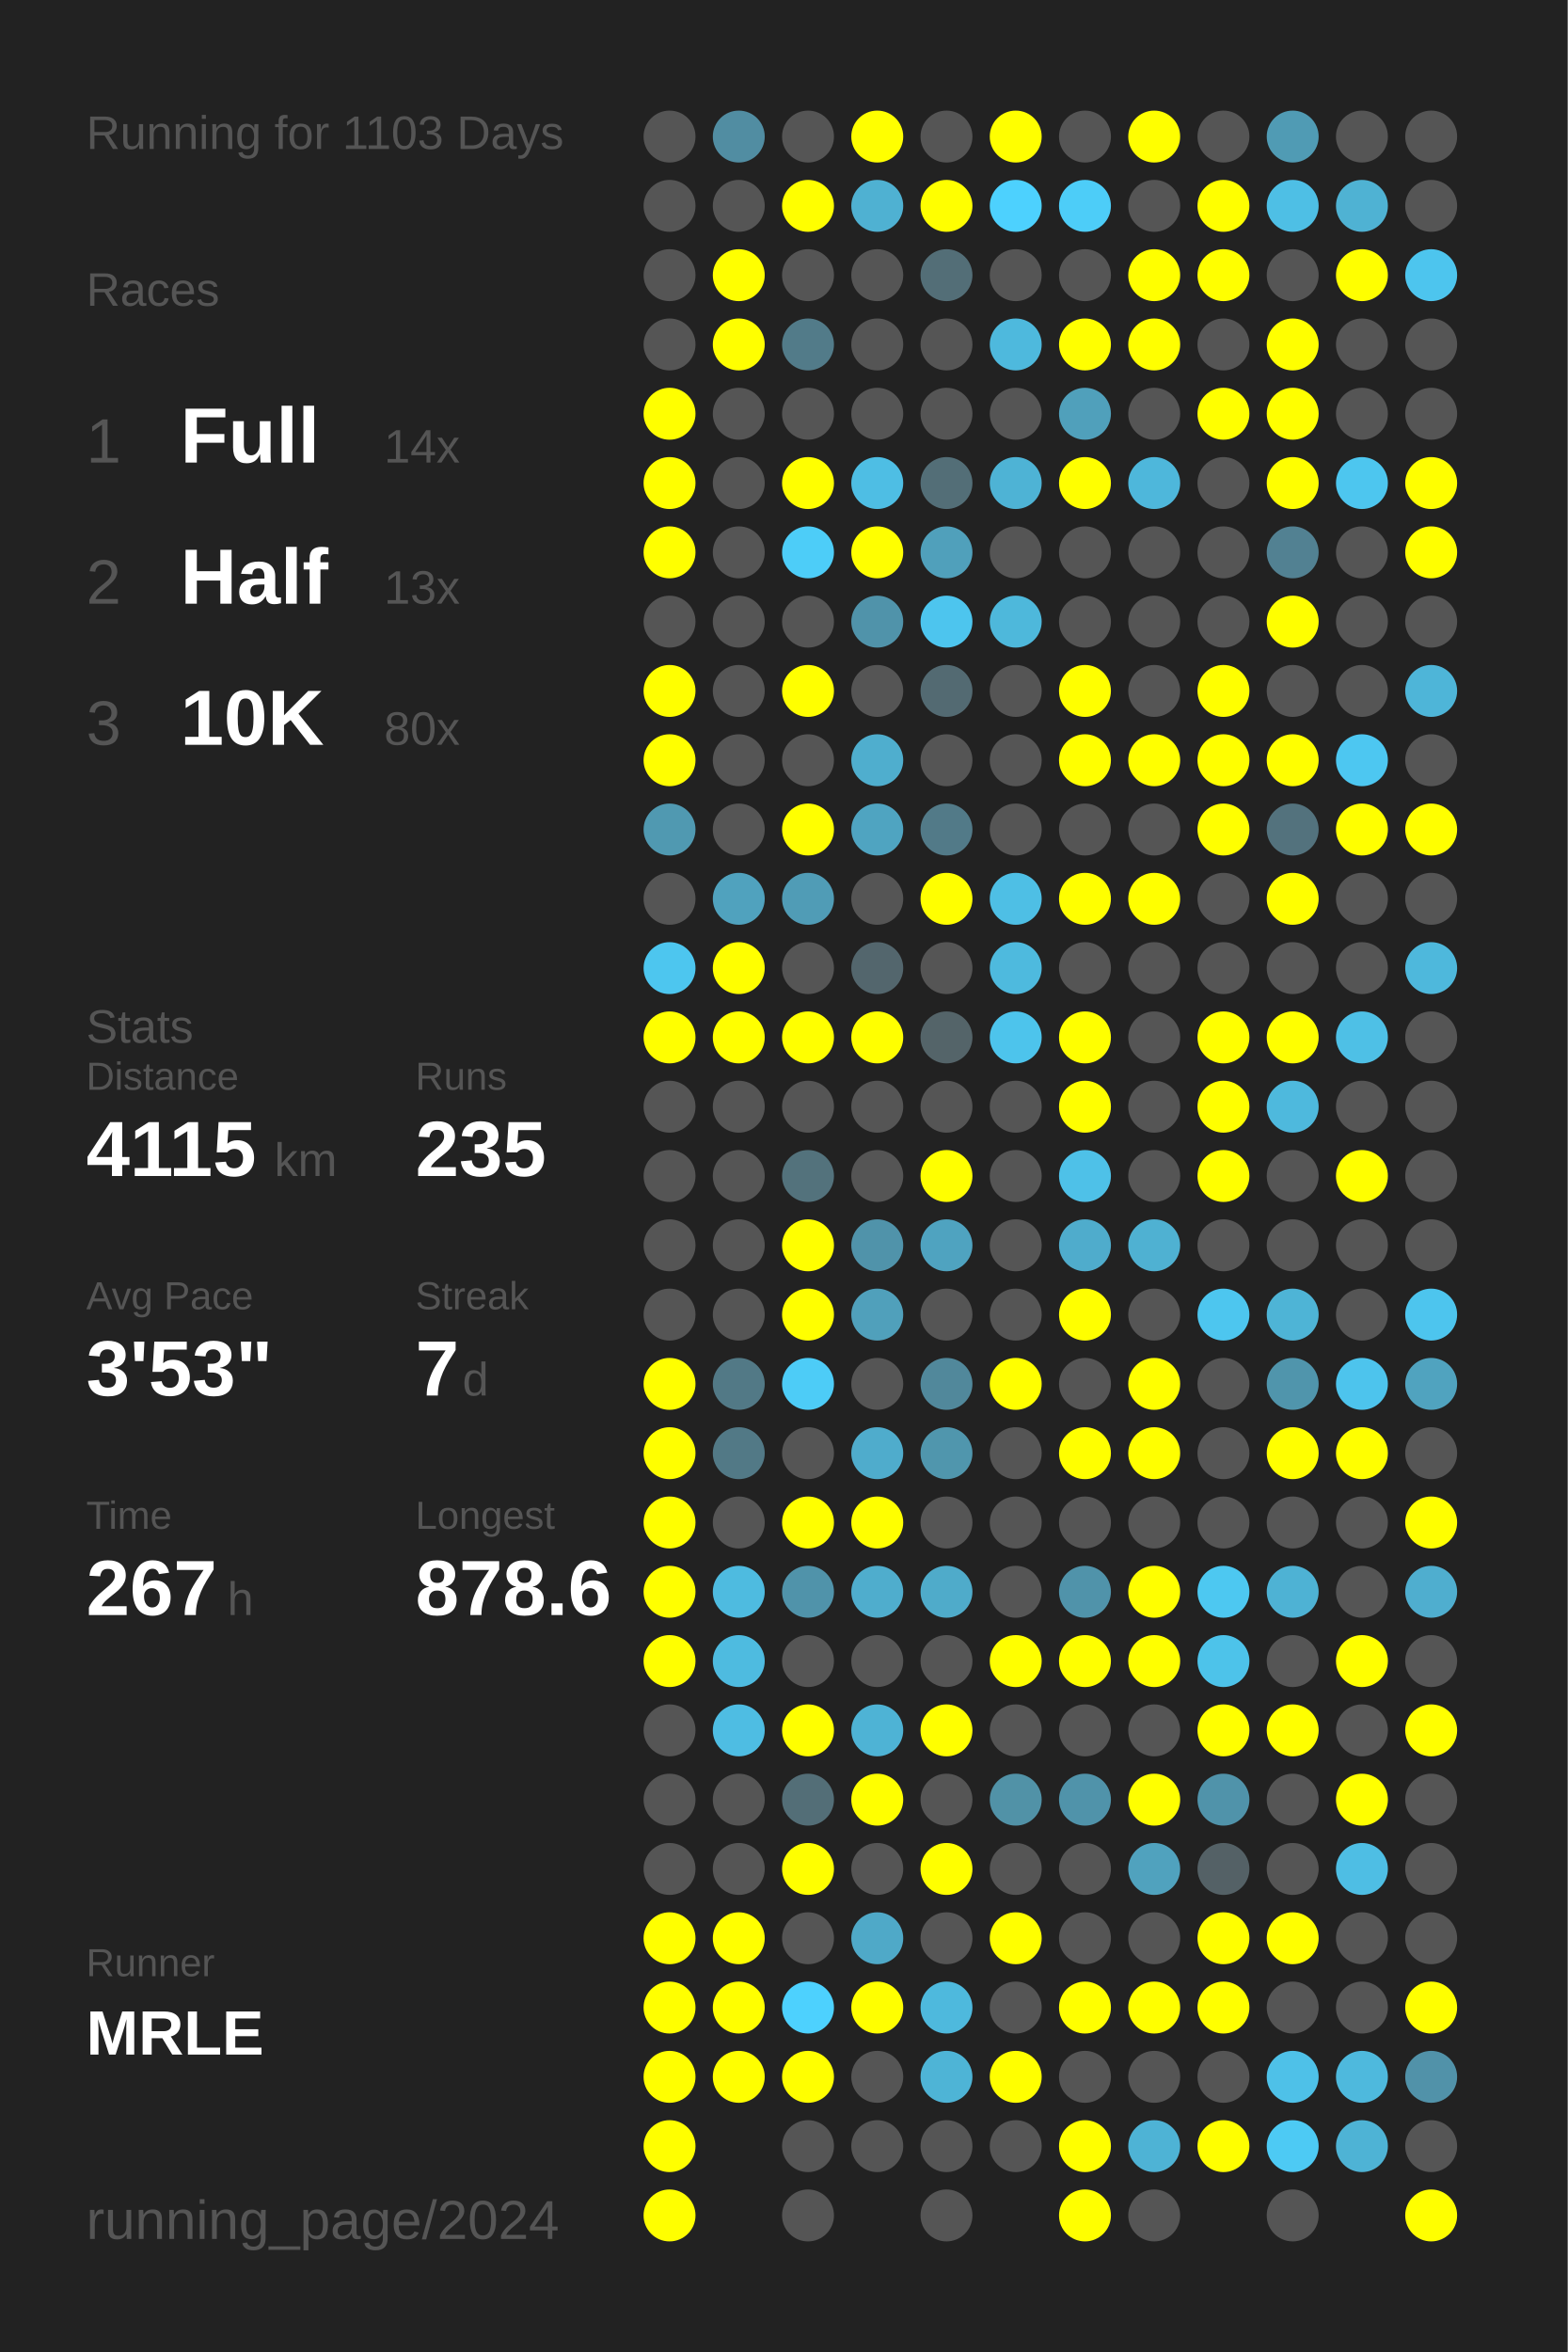
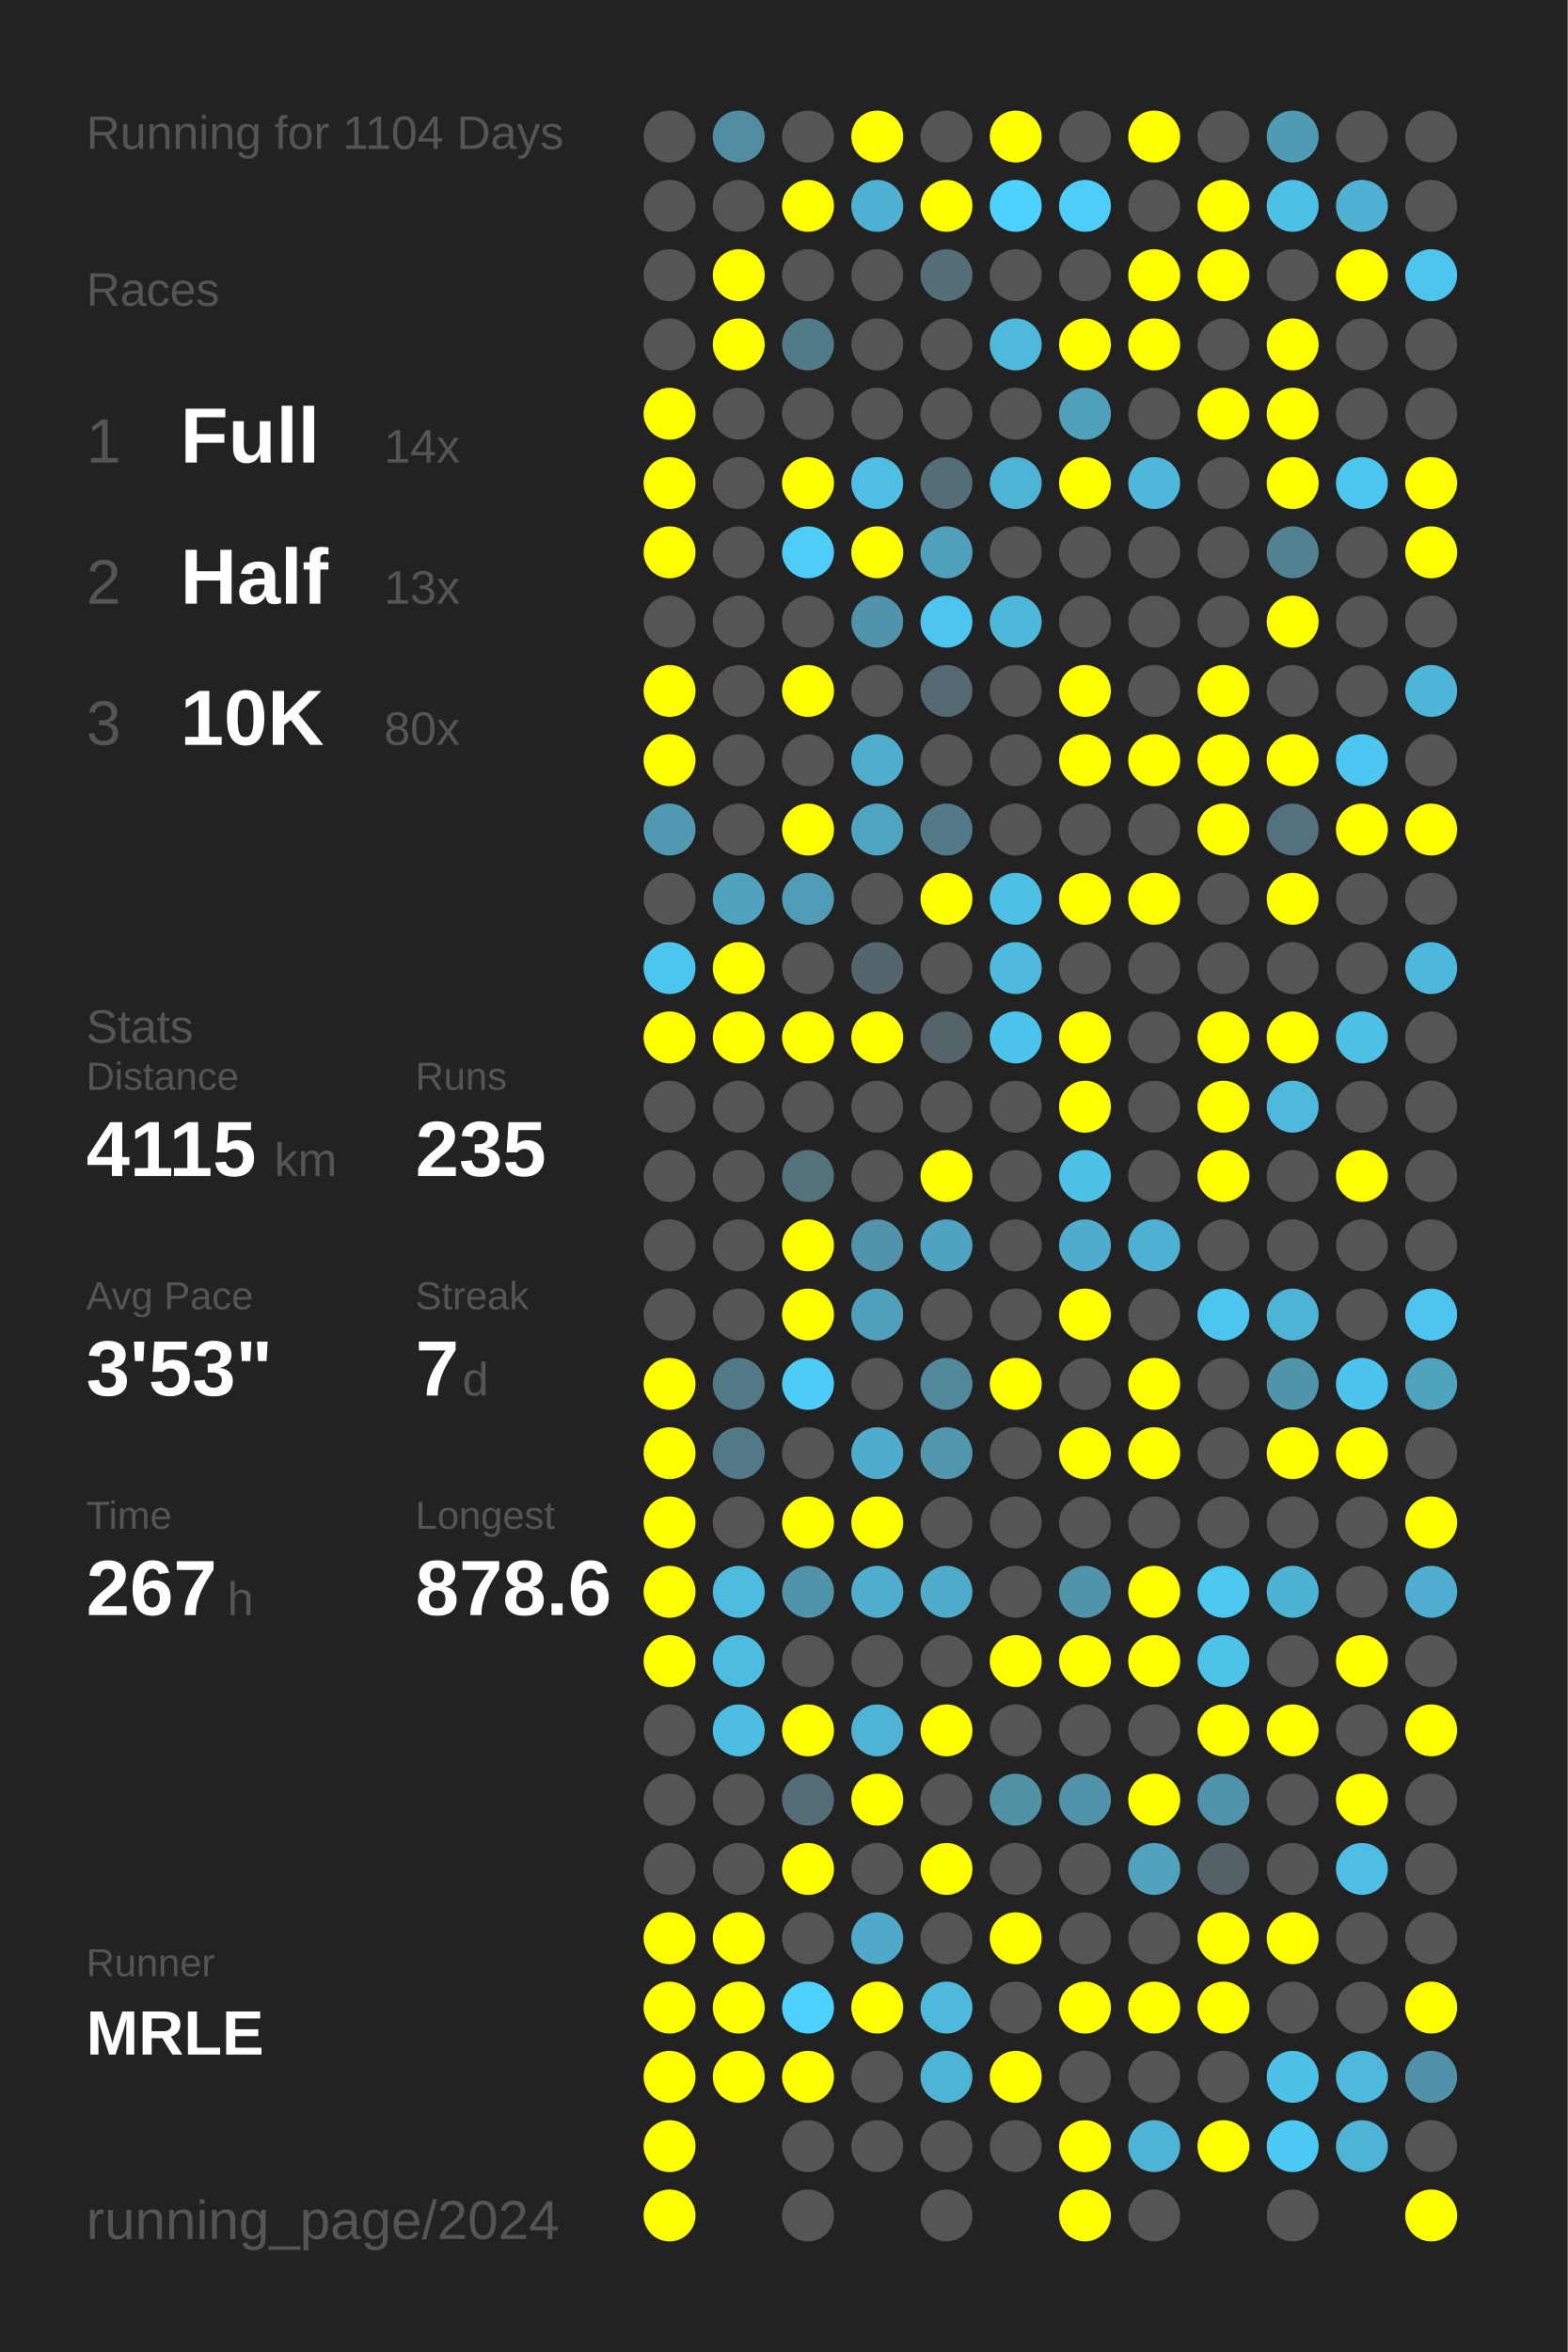
<svg xmlns="http://www.w3.org/2000/svg" baseProfile="full" height="300mm" version="1.1" viewBox="0,0,200,300" width="200mm">
  <defs />
  <rect fill="#222222" height="300" width="200" x="0" y="0" />
-   <text fill="#555555" style="font-size:6px; font-family:Arial;" x="11" y="19">Running for 1103 Days</text>
+   <text fill="#555555" style="font-size:6px; font-family:Arial;" x="11" y="19">Running for 1104 Days</text>
  <text fill="#555555" style="font-size:6px; font-family:Arial;" x="11" y="39">Races</text>
  <text fill="#555555" style="font-size:8px; font-family:Arial;" x="11" y="59">1</text>
  <text fill="#FFFFFF" style="font-size:10px; font-family:Arial; font-weight:bold;" x="23" y="59">Full</text>
  <text fill="#555555" style="font-size:6px; font-family:Arial;" x="49" y="59">14x</text>
  <text fill="#555555" style="font-size:8px; font-family:Arial;" x="11" y="77">2</text>
  <text fill="#FFFFFF" style="font-size:10px; font-family:Arial; font-weight:bold;" x="23" y="77">Half</text>
  <text fill="#555555" style="font-size:6px; font-family:Arial;" x="49" y="77">13x</text>
  <text fill="#555555" style="font-size:8px; font-family:Arial;" x="11" y="95">3</text>
  <text fill="#FFFFFF" style="font-size:10px; font-family:Arial; font-weight:bold;" x="23" y="95">10K</text>
  <text fill="#555555" style="font-size:6px; font-family:Arial;" x="49" y="95">80x</text>
  <text fill="#555555" style="font-size:6px; font-family:Arial;" x="11" y="133">Stats</text>
  <text fill="#555555" style="font-size:5px; font-family:Arial;" x="11" y="139">Distance</text>
  <text fill="#FFFFFF" style="font-size:10px; font-family:Arial; font-weight:bold;" x="11" y="150">4115</text>
  <text fill="#555555" style="font-size:6px; font-family:Arial;" x="35" y="150">km</text>
  <text fill="#555555" style="font-size:5px; font-family:Arial;" x="53" y="139">Runs</text>
  <text fill="#FFFFFF" style="font-size:10px; font-family:Arial; font-weight:bold;" x="53" y="150">235</text>
  <text fill="#555555" style="font-size:5px; font-family:Arial;" x="11" y="167">Avg Pace</text>
  <text fill="#FFFFFF" style="font-size:10px; font-family:Arial; font-weight:bold;" x="11" y="178">3'53"</text>
  <text fill="#555555" style="font-size:5px; font-family:Arial;" x="53" y="167">Streak</text>
  <text fill="#FFFFFF" style="font-size:10px; font-family:Arial; font-weight:bold;" x="53" y="178">7</text>
  <text fill="#555555" style="font-size:6px; font-family:Arial;" x="59" y="178">d</text>
  <text fill="#555555" style="font-size:5px; font-family:Arial;" x="11" y="195">Time</text>
  <text fill="#FFFFFF" style="font-size:10px; font-family:Arial; font-weight:bold;" x="11" y="206">267</text>
  <text fill="#555555" style="font-size:6px; font-family:Arial;" x="29" y="206">h</text>
  <text fill="#555555" style="font-size:5px; font-family:Arial;" x="53" y="195">Longest</text>
  <text fill="#FFFFFF" style="font-size:10px; font-family:Arial; font-weight:bold;" x="53" y="206">878.6</text>
  <text fill="#555555" style="font-size:5px; font-family:Arial;" x="11" y="252.065">Runner</text>
  <text fill="#FFFFFF" style="font-size:8px; font-family:Arial; font-weight:bold;" x="11" y="262.065">MRLE</text>
  <text fill="#555555" style="font-size:7px; font-family:Arial;" x="11" y="285.581">running_page/2024</text>
  <circle cx="85.417" cy="17.419" fill="#555555" r="3.312" />
  <circle cx="85.417" cy="26.258" fill="#555555" r="3.312" />
  <circle cx="85.417" cy="35.097" fill="#555555" r="3.312" />
  <circle cx="85.417" cy="43.935" fill="#555555" r="3.312" />
  <circle cx="85.417" cy="52.774" fill="#FFFF00" r="3.312" />
  <circle cx="85.417" cy="61.613" fill="#FFFF00" r="3.312" />
  <circle cx="85.417" cy="70.452" fill="#FFFF00" r="3.312" />
  <circle cx="85.417" cy="79.29" fill="#555555" r="3.312" />
  <circle cx="85.417" cy="88.129" fill="#FFFF00" r="3.312" />
  <circle cx="85.417" cy="96.968" fill="#FFFF00" r="3.312" />
  <circle cx="85.417" cy="105.806" fill="#5099b1" r="3.312" />
  <circle cx="85.417" cy="114.645" fill="#555555" r="3.312" />
  <circle cx="85.417" cy="123.484" fill="#4dc6ef" r="3.312" />
  <circle cx="85.417" cy="132.323" fill="#FFFF00" r="3.312" />
  <circle cx="85.417" cy="141.161" fill="#555555" r="3.312" />
  <circle cx="85.417" cy="150" fill="#555555" r="3.312" />
  <circle cx="85.417" cy="158.839" fill="#555555" r="3.312" />
  <circle cx="85.417" cy="167.677" fill="#555555" r="3.312" />
  <circle cx="85.417" cy="176.516" fill="#FFFF00" r="3.312" />
  <circle cx="85.417" cy="185.355" fill="#FFFF00" r="3.312" />
  <circle cx="85.417" cy="194.194" fill="#FFFF00" r="3.312" />
  <circle cx="85.417" cy="203.032" fill="#FFFF00" r="3.312" />
  <circle cx="85.417" cy="211.871" fill="#FFFF00" r="3.312" />
  <circle cx="85.417" cy="220.71" fill="#555555" r="3.312" />
  <circle cx="85.417" cy="229.548" fill="#555555" r="3.312" />
  <circle cx="85.417" cy="238.387" fill="#555555" r="3.312" />
  <circle cx="85.417" cy="247.226" fill="#FFFF00" r="3.312" />
  <circle cx="85.417" cy="256.065" fill="#FFFF00" r="3.312" />
  <circle cx="85.417" cy="264.903" fill="#FFFF00" r="3.312" />
  <circle cx="85.417" cy="273.742" fill="#FFFF00" r="3.312" />
  <circle cx="85.417" cy="282.581" fill="#FFFF00" r="3.312" />
  <circle cx="94.25" cy="17.419" fill="#518da2" r="3.312" />
  <circle cx="94.25" cy="26.258" fill="#555555" r="3.312" />
  <circle cx="94.25" cy="35.097" fill="#FFFF00" r="3.312" />
  <circle cx="94.25" cy="43.935" fill="#FFFF00" r="3.312" />
  <circle cx="94.25" cy="52.774" fill="#555555" r="3.312" />
  <circle cx="94.25" cy="61.613" fill="#555555" r="3.312" />
  <circle cx="94.25" cy="70.452" fill="#555555" r="3.312" />
  <circle cx="94.25" cy="79.29" fill="#555555" r="3.312" />
  <circle cx="94.25" cy="88.129" fill="#555555" r="3.312" />
  <circle cx="94.25" cy="96.968" fill="#555555" r="3.312" />
  <circle cx="94.25" cy="105.806" fill="#555555" r="3.312" />
  <circle cx="94.25" cy="114.645" fill="#50a2be" r="3.312" />
  <circle cx="94.25" cy="123.484" fill="#FFFF00" r="3.312" />
  <circle cx="94.25" cy="132.323" fill="#FFFF00" r="3.312" />
  <circle cx="94.25" cy="141.161" fill="#555555" r="3.312" />
  <circle cx="94.25" cy="150" fill="#555555" r="3.312" />
  <circle cx="94.25" cy="158.839" fill="#555555" r="3.312" />
  <circle cx="94.25" cy="167.677" fill="#555555" r="3.312" />
  <circle cx="94.25" cy="176.516" fill="#527986" r="3.312" />
  <circle cx="94.25" cy="185.355" fill="#527986" r="3.312" />
  <circle cx="94.25" cy="194.194" fill="#555555" r="3.312" />
  <circle cx="94.25" cy="203.032" fill="#4ebbe0" r="3.312" />
  <circle cx="94.25" cy="211.871" fill="#4ebbe0" r="3.312" />
  <circle cx="94.25" cy="220.71" fill="#4ebde3" r="3.312" />
  <circle cx="94.25" cy="229.548" fill="#555555" r="3.312" />
  <circle cx="94.25" cy="238.387" fill="#555555" r="3.312" />
  <circle cx="94.25" cy="247.226" fill="#FFFF00" r="3.312" />
  <circle cx="94.25" cy="256.065" fill="#FFFF00" r="3.312" />
  <circle cx="94.25" cy="264.903" fill="#FFFF00" r="3.312" />
  <circle cx="103.083" cy="17.419" fill="#555555" r="3.312" />
  <circle cx="103.083" cy="26.258" fill="#FFFF00" r="3.312" />
  <circle cx="103.083" cy="35.097" fill="#555555" r="3.312" />
  <circle cx="103.083" cy="43.935" fill="#527b89" r="3.312" />
  <circle cx="103.083" cy="52.774" fill="#555555" r="3.312" />
  <circle cx="103.083" cy="61.613" fill="#FFFF00" r="3.312" />
  <circle cx="103.083" cy="70.452" fill="#4dcdf8" r="3.312" />
  <circle cx="103.083" cy="79.29" fill="#555555" r="3.312" />
  <circle cx="103.083" cy="88.129" fill="#FFFF00" r="3.312" />
  <circle cx="103.083" cy="96.968" fill="#555555" r="3.312" />
  <circle cx="103.083" cy="105.806" fill="#FFFF00" r="3.312" />
  <circle cx="103.083" cy="114.645" fill="#509cb6" r="3.312" />
  <circle cx="103.083" cy="123.484" fill="#555555" r="3.312" />
  <circle cx="103.083" cy="132.323" fill="#FFFF00" r="3.312" />
  <circle cx="103.083" cy="141.161" fill="#555555" r="3.312" />
  <circle cx="103.083" cy="150" fill="#53727c" r="3.312" />
  <circle cx="103.083" cy="158.839" fill="#FFFF00" r="3.312" />
  <circle cx="103.083" cy="167.677" fill="#FFFF00" r="3.312" />
  <circle cx="103.083" cy="176.516" fill="#4dccf7" r="3.312" />
  <circle cx="103.083" cy="185.355" fill="#555555" r="3.312" />
  <circle cx="103.083" cy="194.194" fill="#FFFF00" r="3.312" />
  <circle cx="103.083" cy="203.032" fill="#5093aa" r="3.312" />
  <circle cx="103.083" cy="211.871" fill="#555555" r="3.312" />
  <circle cx="103.083" cy="220.71" fill="#FFFF00" r="3.312" />
  <circle cx="103.083" cy="229.548" fill="#536e77" r="3.312" />
  <circle cx="103.083" cy="238.387" fill="#FFFF00" r="3.312" />
  <circle cx="103.083" cy="247.226" fill="#555555" r="3.312" />
  <circle cx="103.083" cy="256.065" fill="#4dd1fe" r="3.312" />
  <circle cx="103.083" cy="264.903" fill="#FFFF00" r="3.312" />
  <circle cx="103.083" cy="273.742" fill="#555555" r="3.312" />
  <circle cx="103.083" cy="282.581" fill="#555555" r="3.312" />
  <circle cx="111.917" cy="17.419" fill="#FFFF00" r="3.312" />
  <circle cx="111.917" cy="26.258" fill="#4fb1d2" r="3.312" />
  <circle cx="111.917" cy="35.097" fill="#555555" r="3.312" />
  <circle cx="111.917" cy="43.935" fill="#555555" r="3.312" />
  <circle cx="111.917" cy="52.774" fill="#555555" r="3.312" />
  <circle cx="111.917" cy="61.613" fill="#4ebee4" r="3.312" />
  <circle cx="111.917" cy="70.452" fill="#FFFF00" r="3.312" />
  <circle cx="111.917" cy="79.29" fill="#5093aa" r="3.312" />
  <circle cx="111.917" cy="88.129" fill="#555555" r="3.312" />
  <circle cx="111.917" cy="96.968" fill="#4faece" r="3.312" />
  <circle cx="111.917" cy="105.806" fill="#4fa4c1" r="3.312" />
  <circle cx="111.917" cy="114.645" fill="#555555" r="3.312" />
  <circle cx="111.917" cy="123.484" fill="#53666d" r="3.312" />
  <circle cx="111.917" cy="132.323" fill="#FFFF00" r="3.312" />
  <circle cx="111.917" cy="141.161" fill="#555555" r="3.312" />
  <circle cx="111.917" cy="150" fill="#555555" r="3.312" />
  <circle cx="111.917" cy="158.839" fill="#5093aa" r="3.312" />
  <circle cx="111.917" cy="167.677" fill="#50a0bb" r="3.312" />
  <circle cx="111.917" cy="176.516" fill="#555555" r="3.312" />
  <circle cx="111.917" cy="185.355" fill="#4faccc" r="3.312" />
  <circle cx="111.917" cy="194.194" fill="#FFFF00" r="3.312" />
  <circle cx="111.917" cy="203.032" fill="#4fadcd" r="3.312" />
  <circle cx="111.917" cy="211.871" fill="#555555" r="3.312" />
  <circle cx="111.917" cy="220.71" fill="#4eb3d5" r="3.312" />
  <circle cx="111.917" cy="229.548" fill="#FFFF00" r="3.312" />
  <circle cx="111.917" cy="238.387" fill="#555555" r="3.312" />
  <circle cx="111.917" cy="247.226" fill="#4fa9c8" r="3.312" />
  <circle cx="111.917" cy="256.065" fill="#FFFF00" r="3.312" />
  <circle cx="111.917" cy="264.903" fill="#555555" r="3.312" />
  <circle cx="111.917" cy="273.742" fill="#555555" r="3.312" />
  <circle cx="120.75" cy="17.419" fill="#555555" r="3.312" />
  <circle cx="120.75" cy="26.258" fill="#FFFF00" r="3.312" />
  <circle cx="120.75" cy="35.097" fill="#536e77" r="3.312" />
  <circle cx="120.75" cy="43.935" fill="#555555" r="3.312" />
  <circle cx="120.75" cy="52.774" fill="#555555" r="3.312" />
  <circle cx="120.75" cy="61.613" fill="#536e77" r="3.312" />
  <circle cx="120.75" cy="70.452" fill="#50a0bb" r="3.312" />
  <circle cx="120.75" cy="79.29" fill="#4dc5ee" r="3.312" />
  <circle cx="120.75" cy="88.129" fill="#536a72" r="3.312" />
  <circle cx="120.75" cy="96.968" fill="#555555" r="3.312" />
  <circle cx="120.75" cy="105.806" fill="#527a88" r="3.312" />
  <circle cx="120.75" cy="114.645" fill="#FFFF00" r="3.312" />
  <circle cx="120.75" cy="123.484" fill="#555555" r="3.312" />
  <circle cx="120.75" cy="132.323" fill="#546469" r="3.312" />
  <circle cx="120.75" cy="141.161" fill="#555555" r="3.312" />
  <circle cx="120.75" cy="150" fill="#FFFF00" r="3.312" />
  <circle cx="120.75" cy="158.839" fill="#4fa3c0" r="3.312" />
  <circle cx="120.75" cy="167.677" fill="#555555" r="3.312" />
  <circle cx="120.75" cy="176.516" fill="#51889b" r="3.312" />
  <circle cx="120.75" cy="185.355" fill="#5096ad" r="3.312" />
  <circle cx="120.75" cy="194.194" fill="#555555" r="3.312" />
  <circle cx="120.75" cy="203.032" fill="#4fabca" r="3.312" />
  <circle cx="120.75" cy="211.871" fill="#555555" r="3.312" />
  <circle cx="120.75" cy="220.71" fill="#FFFF00" r="3.312" />
  <circle cx="120.75" cy="229.548" fill="#555555" r="3.312" />
  <circle cx="120.75" cy="238.387" fill="#FFFF00" r="3.312" />
  <circle cx="120.75" cy="247.226" fill="#555555" r="3.312" />
  <circle cx="120.75" cy="256.065" fill="#4eb9dd" r="3.312" />
  <circle cx="120.75" cy="264.903" fill="#4eb4d6" r="3.312" />
  <circle cx="120.75" cy="273.742" fill="#555555" r="3.312" />
  <circle cx="120.75" cy="282.581" fill="#555555" r="3.312" />
  <circle cx="129.583" cy="17.419" fill="#FFFF00" r="3.312" />
  <circle cx="129.583" cy="26.258" fill="#4dd1fe" r="3.312" />
  <circle cx="129.583" cy="35.097" fill="#555555" r="3.312" />
  <circle cx="129.583" cy="43.935" fill="#4eb9dd" r="3.312" />
  <circle cx="129.583" cy="52.774" fill="#555555" r="3.312" />
  <circle cx="129.583" cy="61.613" fill="#4eb3d5" r="3.312" />
  <circle cx="129.583" cy="70.452" fill="#555555" r="3.312" />
  <circle cx="129.583" cy="79.29" fill="#4eb8db" r="3.312" />
  <circle cx="129.583" cy="88.129" fill="#555555" r="3.312" />
  <circle cx="129.583" cy="96.968" fill="#555555" r="3.312" />
  <circle cx="129.583" cy="105.806" fill="#555555" r="3.312" />
  <circle cx="129.583" cy="114.645" fill="#4ebfe5" r="3.312" />
  <circle cx="129.583" cy="123.484" fill="#4ebade" r="3.312" />
  <circle cx="129.583" cy="132.323" fill="#4dc4ec" r="3.312" />
  <circle cx="129.583" cy="141.161" fill="#555555" r="3.312" />
  <circle cx="129.583" cy="150" fill="#555555" r="3.312" />
  <circle cx="129.583" cy="158.839" fill="#555555" r="3.312" />
  <circle cx="129.583" cy="167.677" fill="#555555" r="3.312" />
  <circle cx="129.583" cy="176.516" fill="#FFFF00" r="3.312" />
  <circle cx="129.583" cy="185.355" fill="#555555" r="3.312" />
  <circle cx="129.583" cy="194.194" fill="#555555" r="3.312" />
  <circle cx="129.583" cy="203.032" fill="#555555" r="3.312" />
  <circle cx="129.583" cy="211.871" fill="#FFFF00" r="3.312" />
  <circle cx="129.583" cy="220.71" fill="#555555" r="3.312" />
  <circle cx="129.583" cy="229.548" fill="#5192a7" r="3.312" />
  <circle cx="129.583" cy="238.387" fill="#555555" r="3.312" />
  <circle cx="129.583" cy="247.226" fill="#FFFF00" r="3.312" />
  <circle cx="129.583" cy="256.065" fill="#555555" r="3.312" />
  <circle cx="129.583" cy="264.903" fill="#FFFF00" r="3.312" />
  <circle cx="129.583" cy="273.742" fill="#555555" r="3.312" />
  <circle cx="138.417" cy="17.419" fill="#555555" r="3.312" />
  <circle cx="138.417" cy="26.258" fill="#4dcdf8" r="3.312" />
  <circle cx="138.417" cy="35.097" fill="#555555" r="3.312" />
  <circle cx="138.417" cy="43.935" fill="#FFFF00" r="3.312" />
  <circle cx="138.417" cy="52.774" fill="#50a0bb" r="3.312" />
  <circle cx="138.417" cy="61.613" fill="#FFFF00" r="3.312" />
  <circle cx="138.417" cy="70.452" fill="#555555" r="3.312" />
  <circle cx="138.417" cy="79.29" fill="#555555" r="3.312" />
  <circle cx="138.417" cy="88.129" fill="#FFFF00" r="3.312" />
  <circle cx="138.417" cy="96.968" fill="#FFFF00" r="3.312" />
  <circle cx="138.417" cy="105.806" fill="#555555" r="3.312" />
  <circle cx="138.417" cy="114.645" fill="#FFFF00" r="3.312" />
  <circle cx="138.417" cy="123.484" fill="#555555" r="3.312" />
  <circle cx="138.417" cy="132.323" fill="#FFFF00" r="3.312" />
  <circle cx="138.417" cy="141.161" fill="#FFFF00" r="3.312" />
  <circle cx="138.417" cy="150" fill="#4ec1e8" r="3.312" />
  <circle cx="138.417" cy="158.839" fill="#4faccc" r="3.312" />
  <circle cx="138.417" cy="167.677" fill="#FFFF00" r="3.312" />
  <circle cx="138.417" cy="176.516" fill="#555555" r="3.312" />
  <circle cx="138.417" cy="185.355" fill="#FFFF00" r="3.312" />
  <circle cx="138.417" cy="194.194" fill="#555555" r="3.312" />
  <circle cx="138.417" cy="203.032" fill="#5093aa" r="3.312" />
  <circle cx="138.417" cy="211.871" fill="#FFFF00" r="3.312" />
  <circle cx="138.417" cy="220.71" fill="#555555" r="3.312" />
  <circle cx="138.417" cy="229.548" fill="#5093aa" r="3.312" />
  <circle cx="138.417" cy="238.387" fill="#555555" r="3.312" />
  <circle cx="138.417" cy="247.226" fill="#555555" r="3.312" />
  <circle cx="138.417" cy="256.065" fill="#FFFF00" r="3.312" />
  <circle cx="138.417" cy="264.903" fill="#555555" r="3.312" />
  <circle cx="138.417" cy="273.742" fill="#FFFF00" r="3.312" />
  <circle cx="138.417" cy="282.581" fill="#FFFF00" r="3.312" />
  <circle cx="147.25" cy="17.419" fill="#FFFF00" r="3.312" />
  <circle cx="147.25" cy="26.258" fill="#555555" r="3.312" />
  <circle cx="147.25" cy="35.097" fill="#FFFF00" r="3.312" />
  <circle cx="147.25" cy="43.935" fill="#FFFF00" r="3.312" />
  <circle cx="147.25" cy="52.774" fill="#555555" r="3.312" />
  <circle cx="147.25" cy="61.613" fill="#4eb7db" r="3.312" />
  <circle cx="147.25" cy="70.452" fill="#555555" r="3.312" />
  <circle cx="147.25" cy="79.29" fill="#555555" r="3.312" />
  <circle cx="147.25" cy="88.129" fill="#555555" r="3.312" />
  <circle cx="147.25" cy="96.968" fill="#FFFF00" r="3.312" />
  <circle cx="147.25" cy="105.806" fill="#555555" r="3.312" />
  <circle cx="147.25" cy="114.645" fill="#FFFF00" r="3.312" />
  <circle cx="147.25" cy="123.484" fill="#555555" r="3.312" />
  <circle cx="147.25" cy="132.323" fill="#555555" r="3.312" />
  <circle cx="147.25" cy="141.161" fill="#555555" r="3.312" />
  <circle cx="147.25" cy="150" fill="#555555" r="3.312" />
  <circle cx="147.25" cy="158.839" fill="#4fb1d2" r="3.312" />
  <circle cx="147.25" cy="167.677" fill="#555555" r="3.312" />
  <circle cx="147.25" cy="176.516" fill="#FFFF00" r="3.312" />
  <circle cx="147.25" cy="185.355" fill="#FFFF00" r="3.312" />
  <circle cx="147.25" cy="194.194" fill="#555555" r="3.312" />
  <circle cx="147.25" cy="203.032" fill="#FFFF00" r="3.312" />
  <circle cx="147.25" cy="211.871" fill="#FFFF00" r="3.312" />
  <circle cx="147.25" cy="220.71" fill="#555555" r="3.312" />
  <circle cx="147.25" cy="229.548" fill="#FFFF00" r="3.312" />
  <circle cx="147.25" cy="238.387" fill="#50a2be" r="3.312" />
  <circle cx="147.25" cy="247.226" fill="#555555" r="3.312" />
  <circle cx="147.25" cy="256.065" fill="#FFFF00" r="3.312" />
  <circle cx="147.25" cy="264.903" fill="#555555" r="3.312" />
  <circle cx="147.25" cy="273.742" fill="#4eb3d5" r="3.312" />
  <circle cx="147.25" cy="282.581" fill="#555555" r="3.312" />
  <circle cx="156.083" cy="17.419" fill="#555555" r="3.312" />
  <circle cx="156.083" cy="26.258" fill="#FFFF00" r="3.312" />
  <circle cx="156.083" cy="35.097" fill="#FFFF00" r="3.312" />
  <circle cx="156.083" cy="43.935" fill="#555555" r="3.312" />
  <circle cx="156.083" cy="52.774" fill="#FFFF00" r="3.312" />
  <circle cx="156.083" cy="61.613" fill="#555555" r="3.312" />
  <circle cx="156.083" cy="70.452" fill="#555555" r="3.312" />
  <circle cx="156.083" cy="79.29" fill="#555555" r="3.312" />
  <circle cx="156.083" cy="88.129" fill="#FFFF00" r="3.312" />
  <circle cx="156.083" cy="96.968" fill="#FFFF00" r="3.312" />
  <circle cx="156.083" cy="105.806" fill="#FFFF00" r="3.312" />
  <circle cx="156.083" cy="114.645" fill="#555555" r="3.312" />
  <circle cx="156.083" cy="123.484" fill="#555555" r="3.312" />
  <circle cx="156.083" cy="132.323" fill="#FFFF00" r="3.312" />
  <circle cx="156.083" cy="141.161" fill="#FFFF00" r="3.312" />
  <circle cx="156.083" cy="150" fill="#FFFF00" r="3.312" />
  <circle cx="156.083" cy="158.839" fill="#555555" r="3.312" />
  <circle cx="156.083" cy="167.677" fill="#4dc6ef" r="3.312" />
  <circle cx="156.083" cy="176.516" fill="#555555" r="3.312" />
  <circle cx="156.083" cy="185.355" fill="#555555" r="3.312" />
  <circle cx="156.083" cy="194.194" fill="#555555" r="3.312" />
  <circle cx="156.083" cy="203.032" fill="#4dc8f1" r="3.312" />
  <circle cx="156.083" cy="211.871" fill="#4dc3ea" r="3.312" />
  <circle cx="156.083" cy="220.71" fill="#FFFF00" r="3.312" />
  <circle cx="156.083" cy="229.548" fill="#5093aa" r="3.312" />
  <circle cx="156.083" cy="238.387" fill="#546166" r="3.312" />
  <circle cx="156.083" cy="247.226" fill="#FFFF00" r="3.312" />
  <circle cx="156.083" cy="256.065" fill="#FFFF00" r="3.312" />
  <circle cx="156.083" cy="264.903" fill="#555555" r="3.312" />
  <circle cx="156.083" cy="273.742" fill="#FFFF00" r="3.312" />
  <circle cx="164.917" cy="17.419" fill="#509bb4" r="3.312" />
  <circle cx="164.917" cy="26.258" fill="#4ebfe5" r="3.312" />
  <circle cx="164.917" cy="35.097" fill="#555555" r="3.312" />
  <circle cx="164.917" cy="43.935" fill="#FFFF00" r="3.312" />
  <circle cx="164.917" cy="52.774" fill="#FFFF00" r="3.312" />
  <circle cx="164.917" cy="61.613" fill="#FFFF00" r="3.312" />
  <circle cx="164.917" cy="70.452" fill="#528192" r="3.312" />
  <circle cx="164.917" cy="79.29" fill="#FFFF00" r="3.312" />
  <circle cx="164.917" cy="88.129" fill="#555555" r="3.312" />
  <circle cx="164.917" cy="96.968" fill="#FFFF00" r="3.312" />
  <circle cx="164.917" cy="105.806" fill="#53727d" r="3.312" />
  <circle cx="164.917" cy="114.645" fill="#FFFF00" r="3.312" />
  <circle cx="164.917" cy="123.484" fill="#555555" r="3.312" />
  <circle cx="164.917" cy="132.323" fill="#FFFF00" r="3.312" />
  <circle cx="164.917" cy="141.161" fill="#4eb9dd" r="3.312" />
  <circle cx="164.917" cy="150" fill="#555555" r="3.312" />
  <circle cx="164.917" cy="158.839" fill="#555555" r="3.312" />
  <circle cx="164.917" cy="167.677" fill="#4eb4d6" r="3.312" />
  <circle cx="164.917" cy="176.516" fill="#5095ac" r="3.312" />
  <circle cx="164.917" cy="185.355" fill="#FFFF00" r="3.312" />
  <circle cx="164.917" cy="194.194" fill="#555555" r="3.312" />
  <circle cx="164.917" cy="203.032" fill="#4eb2d4" r="3.312" />
  <circle cx="164.917" cy="211.871" fill="#555555" r="3.312" />
  <circle cx="164.917" cy="220.71" fill="#FFFF00" r="3.312" />
  <circle cx="164.917" cy="229.548" fill="#555555" r="3.312" />
  <circle cx="164.917" cy="238.387" fill="#555555" r="3.312" />
  <circle cx="164.917" cy="247.226" fill="#FFFF00" r="3.312" />
  <circle cx="164.917" cy="256.065" fill="#555555" r="3.312" />
  <circle cx="164.917" cy="264.903" fill="#4ec1e8" r="3.312" />
  <circle cx="164.917" cy="273.742" fill="#4dcaf4" r="3.312" />
  <circle cx="164.917" cy="282.581" fill="#555555" r="3.312" />
  <circle cx="173.75" cy="17.419" fill="#555555" r="3.312" />
  <circle cx="173.75" cy="26.258" fill="#4fb2d3" r="3.312" />
  <circle cx="173.75" cy="35.097" fill="#FFFF00" r="3.312" />
  <circle cx="173.75" cy="43.935" fill="#555555" r="3.312" />
  <circle cx="173.75" cy="52.774" fill="#555555" r="3.312" />
  <circle cx="173.75" cy="61.613" fill="#4dc6ef" r="3.312" />
  <circle cx="173.75" cy="70.452" fill="#555555" r="3.312" />
  <circle cx="173.75" cy="79.29" fill="#555555" r="3.312" />
  <circle cx="173.75" cy="88.129" fill="#555555" r="3.312" />
  <circle cx="173.75" cy="96.968" fill="#4dc7f1" r="3.312" />
  <circle cx="173.75" cy="105.806" fill="#FFFF00" r="3.312" />
  <circle cx="173.75" cy="114.645" fill="#555555" r="3.312" />
  <circle cx="173.75" cy="123.484" fill="#555555" r="3.312" />
  <circle cx="173.75" cy="132.323" fill="#4ec0e6" r="3.312" />
  <circle cx="173.75" cy="141.161" fill="#555555" r="3.312" />
  <circle cx="173.75" cy="150" fill="#FFFF00" r="3.312" />
  <circle cx="173.75" cy="158.839" fill="#555555" r="3.312" />
  <circle cx="173.75" cy="167.677" fill="#555555" r="3.312" />
  <circle cx="173.75" cy="176.516" fill="#4dc4ed" r="3.312" />
  <circle cx="173.75" cy="185.355" fill="#FFFF00" r="3.312" />
  <circle cx="173.75" cy="194.194" fill="#555555" r="3.312" />
  <circle cx="173.75" cy="203.032" fill="#555555" r="3.312" />
  <circle cx="173.75" cy="211.871" fill="#FFFF00" r="3.312" />
  <circle cx="173.75" cy="220.71" fill="#555555" r="3.312" />
  <circle cx="173.75" cy="229.548" fill="#FFFF00" r="3.312" />
  <circle cx="173.75" cy="238.387" fill="#4ebee4" r="3.312" />
  <circle cx="173.75" cy="247.226" fill="#555555" r="3.312" />
  <circle cx="173.75" cy="256.065" fill="#555555" r="3.312" />
  <circle cx="173.75" cy="264.903" fill="#4eb9dd" r="3.312" />
  <circle cx="173.75" cy="273.742" fill="#4eb3d5" r="3.312" />
  <circle cx="182.583" cy="17.419" fill="#555555" r="3.312" />
  <circle cx="182.583" cy="26.258" fill="#555555" r="3.312" />
  <circle cx="182.583" cy="35.097" fill="#4dc5ee" r="3.312" />
  <circle cx="182.583" cy="43.935" fill="#555555" r="3.312" />
  <circle cx="182.583" cy="52.774" fill="#555555" r="3.312" />
  <circle cx="182.583" cy="61.613" fill="#FFFF00" r="3.312" />
  <circle cx="182.583" cy="70.452" fill="#FFFF00" r="3.312" />
  <circle cx="182.583" cy="79.29" fill="#555555" r="3.312" />
  <circle cx="182.583" cy="88.129" fill="#4eb5d8" r="3.312" />
  <circle cx="182.583" cy="96.968" fill="#555555" r="3.312" />
  <circle cx="182.583" cy="105.806" fill="#FFFF00" r="3.312" />
  <circle cx="182.583" cy="114.645" fill="#555555" r="3.312" />
  <circle cx="182.583" cy="123.484" fill="#4eb8dc" r="3.312" />
  <circle cx="182.583" cy="132.323" fill="#555555" r="3.312" />
  <circle cx="182.583" cy="141.161" fill="#555555" r="3.312" />
  <circle cx="182.583" cy="150" fill="#555555" r="3.312" />
  <circle cx="182.583" cy="158.839" fill="#555555" r="3.312" />
  <circle cx="182.583" cy="167.677" fill="#4dc5ee" r="3.312" />
  <circle cx="182.583" cy="176.516" fill="#50a3bf" r="3.312" />
  <circle cx="182.583" cy="185.355" fill="#555555" r="3.312" />
  <circle cx="182.583" cy="194.194" fill="#FFFF00" r="3.312" />
  <circle cx="182.583" cy="203.032" fill="#4faecf" r="3.312" />
  <circle cx="182.583" cy="211.871" fill="#555555" r="3.312" />
  <circle cx="182.583" cy="220.71" fill="#FFFF00" r="3.312" />
  <circle cx="182.583" cy="229.548" fill="#555555" r="3.312" />
  <circle cx="182.583" cy="238.387" fill="#555555" r="3.312" />
  <circle cx="182.583" cy="247.226" fill="#555555" r="3.312" />
  <circle cx="182.583" cy="256.065" fill="#FFFF00" r="3.312" />
  <circle cx="182.583" cy="264.903" fill="#5192a9" r="3.312" />
  <circle cx="182.583" cy="273.742" fill="#555555" r="3.312" />
  <circle cx="182.583" cy="282.581" fill="#FFFF00" r="3.312" />
</svg>
